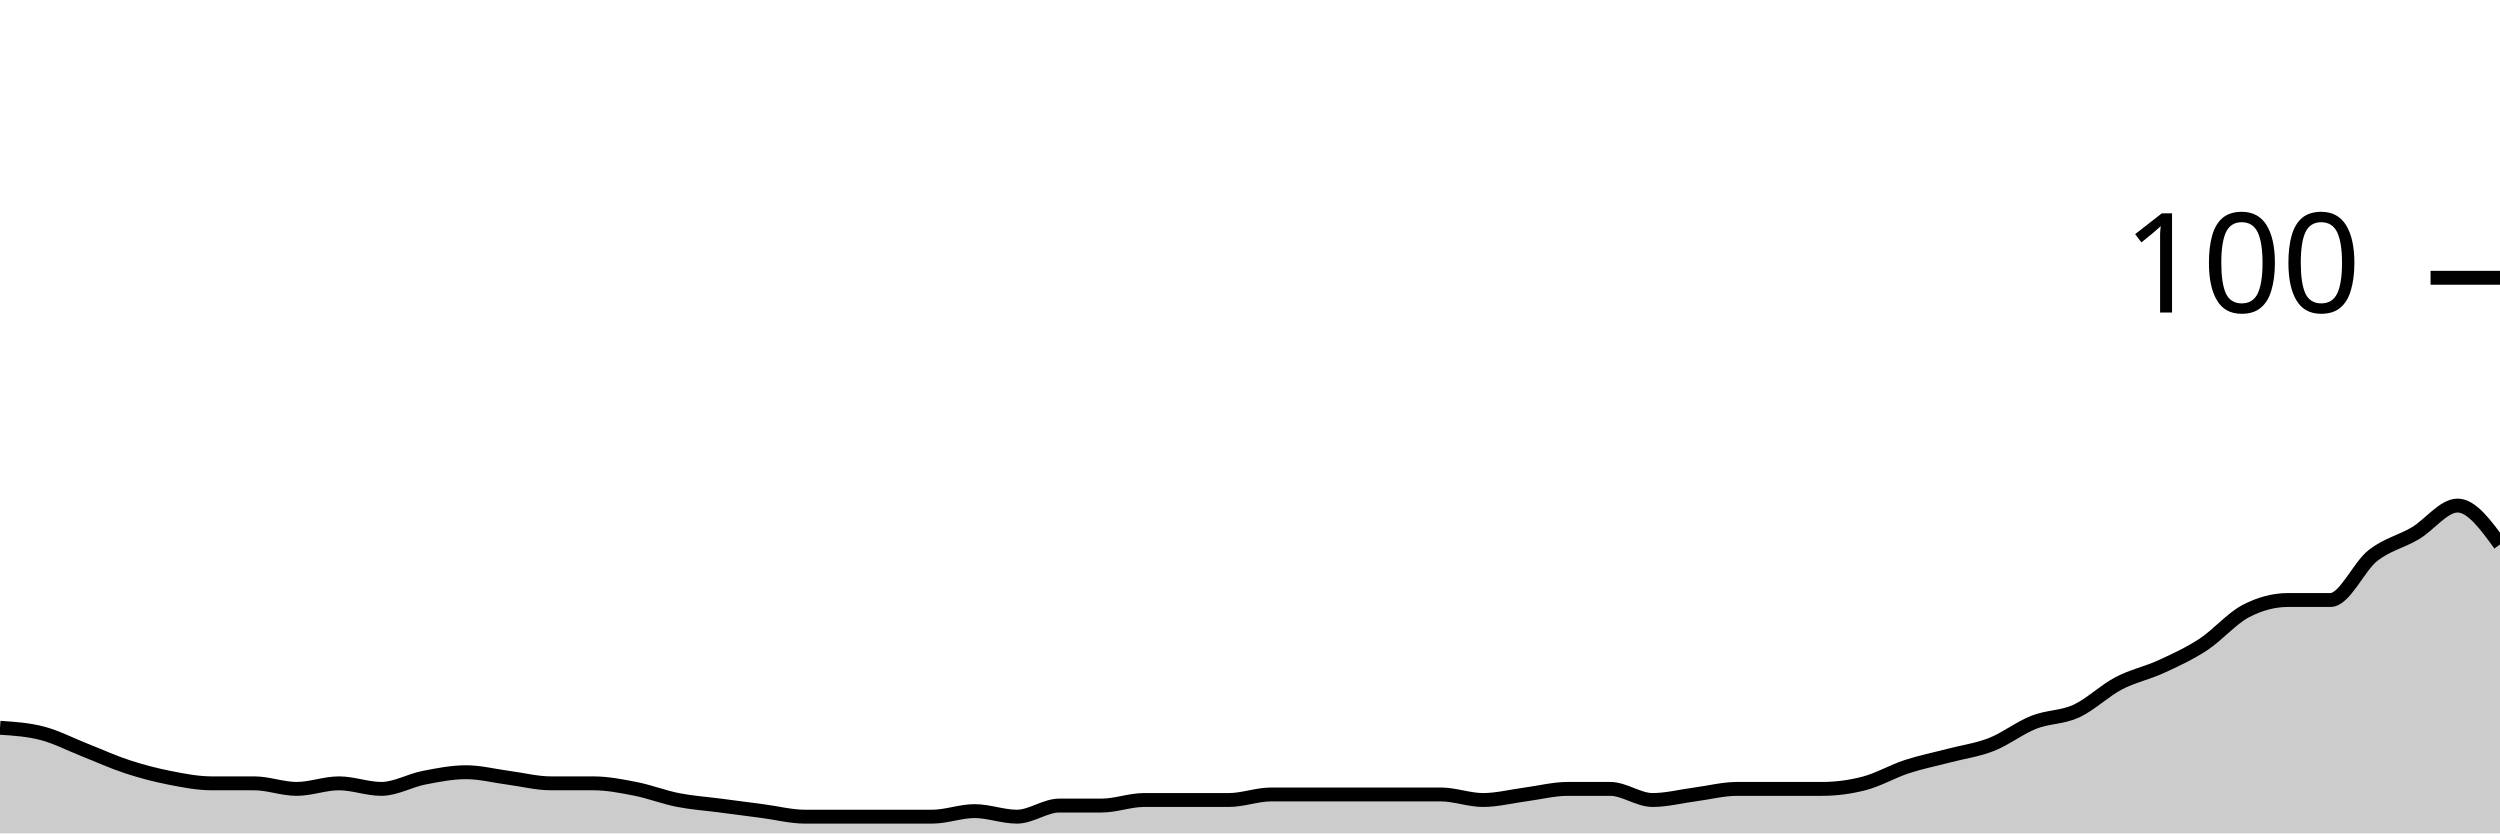
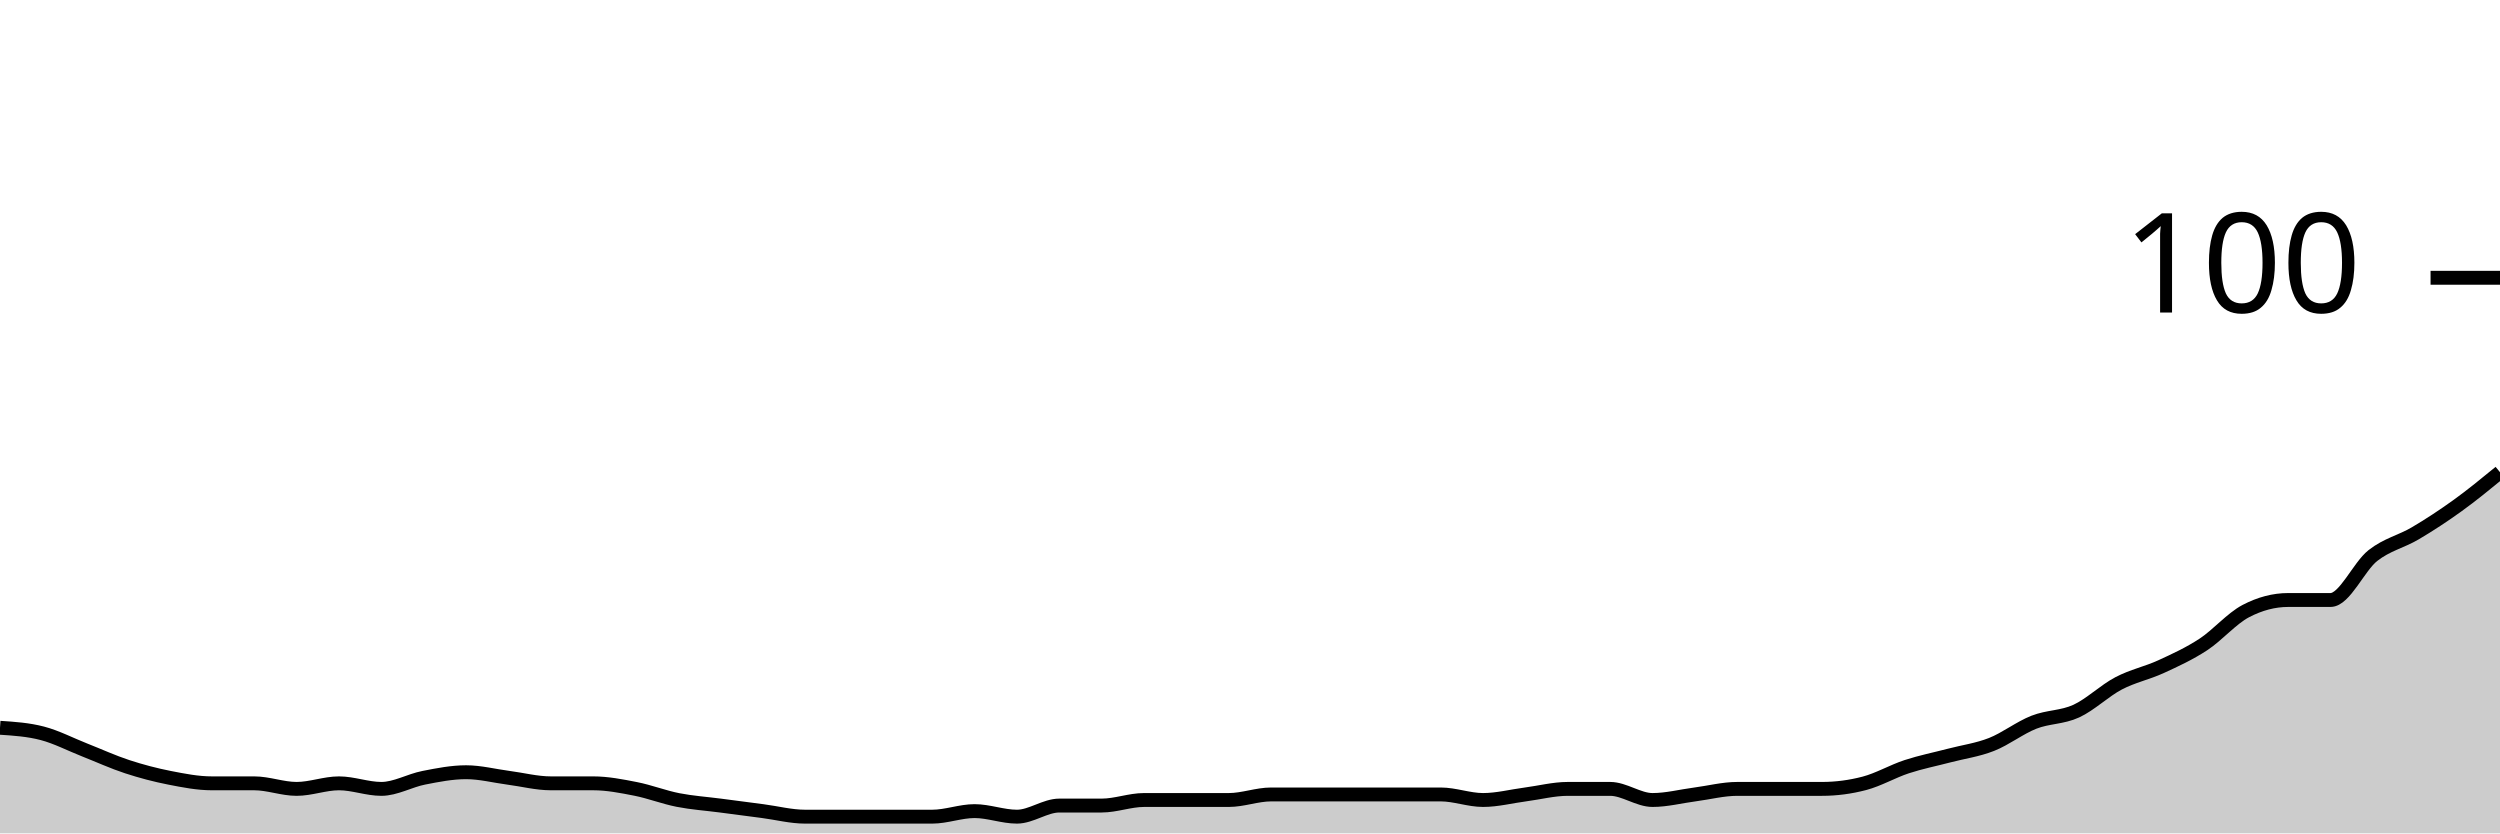
<svg xmlns="http://www.w3.org/2000/svg" viewBox="0 0 180 60">
  <g transform="translate(0,20)">
-     <path class="area" fill="rgba(0, 0, 0, 0.2)" d="M0,32.4C1.017,32.467,2.034,32.533,3.051,32.8C4.068,33.067,5.085,33.6,6.102,34C7.119,34.4,8.136,34.867,9.153,35.2C10.169,35.533,11.186,35.8,12.203,36C13.22,36.2,14.237,36.4,15.254,36.4C16.271,36.4,17.288,36.4,18.305,36.4C19.322,36.4,20.339,36.8,21.356,36.8C22.373,36.8,23.39,36.4,24.407,36.4C25.424,36.4,26.441,36.8,27.458,36.8C28.475,36.8,29.492,36.2,30.508,36C31.525,35.8,32.542,35.6,33.559,35.6C34.576,35.6,35.593,35.867,36.61,36C37.627,36.133,38.644,36.4,39.661,36.4C40.678,36.4,41.695,36.4,42.712,36.4C43.729,36.4,44.746,36.6,45.763,36.8C46.78,37,47.797,37.4,48.814,37.6C49.831,37.8,50.847,37.867,51.864,38C52.881,38.133,53.898,38.267,54.915,38.4C55.932,38.533,56.949,38.8,57.966,38.8C58.983,38.8,60,38.8,61.017,38.8C62.034,38.8,63.051,38.8,64.068,38.8C65.085,38.8,66.102,38.8,67.119,38.8C68.136,38.8,69.153,38.4,70.169,38.4C71.186,38.4,72.203,38.8,73.22,38.8C74.237,38.8,75.254,38,76.271,38C77.288,38,78.305,38,79.322,38C80.339,38,81.356,37.6,82.373,37.6C83.39,37.6,84.407,37.6,85.424,37.6C86.441,37.6,87.458,37.6,88.475,37.6C89.492,37.6,90.508,37.2,91.525,37.2C92.542,37.2,93.559,37.2,94.576,37.2C95.593,37.2,96.61,37.2,97.627,37.2C98.644,37.2,99.661,37.2,100.678,37.2C101.695,37.2,102.712,37.2,103.729,37.2C104.746,37.2,105.763,37.6,106.78,37.6C107.797,37.6,108.814,37.333,109.831,37.2C110.847,37.067,111.864,36.8,112.881,36.8C113.898,36.8,114.915,36.8,115.932,36.8C116.949,36.8,117.966,37.6,118.983,37.6C120,37.6,121.017,37.333,122.034,37.2C123.051,37.067,124.068,36.8,125.085,36.8C126.102,36.8,127.119,36.8,128.136,36.8C129.153,36.8,130.169,36.8,131.186,36.8C132.203,36.8,133.22,36.667,134.237,36.4C135.254,36.133,136.271,35.533,137.288,35.2C138.305,34.867,139.322,34.667,140.339,34.4C141.356,34.133,142.373,34,143.39,33.6C144.407,33.2,145.424,32.4,146.441,32C147.458,31.6,148.475,31.667,149.492,31.2C150.508,30.733,151.525,29.733,152.542,29.2C153.559,28.667,154.576,28.467,155.593,28C156.61,27.533,157.627,27.067,158.644,26.4C159.661,25.733,160.678,24.533,161.695,24C162.712,23.467,163.729,23.2,164.746,23.2C165.763,23.2,166.78,23.2,167.797,23.2C168.814,23.2,169.831,20.8,170.847,20C171.864,19.2,172.881,19,173.898,18.4C174.915,17.8,175.932,16.4,176.949,16.4C177.966,16.4,178.983,17.8,180,19.2L180,40C178.983,40,177.966,40,176.949,40C175.932,40,174.915,40,173.898,40C172.881,40,171.864,40,170.847,40C169.831,40,168.814,40,167.797,40C166.78,40,165.763,40,164.746,40C163.729,40,162.712,40,161.695,40C160.678,40,159.661,40,158.644,40C157.627,40,156.61,40,155.593,40C154.576,40,153.559,40,152.542,40C151.525,40,150.508,40,149.492,40C148.475,40,147.458,40,146.441,40C145.424,40,144.407,40,143.39,40C142.373,40,141.356,40,140.339,40C139.322,40,138.305,40,137.288,40C136.271,40,135.254,40,134.237,40C133.22,40,132.203,40,131.186,40C130.169,40,129.153,40,128.136,40C127.119,40,126.102,40,125.085,40C124.068,40,123.051,40,122.034,40C121.017,40,120,40,118.983,40C117.966,40,116.949,40,115.932,40C114.915,40,113.898,40,112.881,40C111.864,40,110.847,40,109.831,40C108.814,40,107.797,40,106.78,40C105.763,40,104.746,40,103.729,40C102.712,40,101.695,40,100.678,40C99.661,40,98.644,40,97.627,40C96.61,40,95.593,40,94.576,40C93.559,40,92.542,40,91.525,40C90.508,40,89.492,40,88.475,40C87.458,40,86.441,40,85.424,40C84.407,40,83.39,40,82.373,40C81.356,40,80.339,40,79.322,40C78.305,40,77.288,40,76.271,40C75.254,40,74.237,40,73.22,40C72.203,40,71.186,40,70.169,40C69.153,40,68.136,40,67.119,40C66.102,40,65.085,40,64.068,40C63.051,40,62.034,40,61.017,40C60,40,58.983,40,57.966,40C56.949,40,55.932,40,54.915,40C53.898,40,52.881,40,51.864,40C50.847,40,49.831,40,48.814,40C47.797,40,46.78,40,45.763,40C44.746,40,43.729,40,42.712,40C41.695,40,40.678,40,39.661,40C38.644,40,37.627,40,36.61,40C35.593,40,34.576,40,33.559,40C32.542,40,31.525,40,30.508,40C29.492,40,28.475,40,27.458,40C26.441,40,25.424,40,24.407,40C23.39,40,22.373,40,21.356,40C20.339,40,19.322,40,18.305,40C17.288,40,16.271,40,15.254,40C14.237,40,13.22,40,12.203,40C11.186,40,10.169,40,9.153,40C8.136,40,7.119,40,6.102,40C5.085,40,4.068,40,3.051,40C2.034,40,1.017,40,0,40Z" />
-     <path class="line" stroke="black" fill="none" d="M0,32.4C1.017,32.467,2.034,32.533,3.051,32.8C4.068,33.067,5.085,33.6,6.102,34C7.119,34.4,8.136,34.867,9.153,35.2C10.169,35.533,11.186,35.8,12.203,36C13.22,36.2,14.237,36.4,15.254,36.4C16.271,36.4,17.288,36.4,18.305,36.4C19.322,36.4,20.339,36.8,21.356,36.8C22.373,36.8,23.39,36.4,24.407,36.4C25.424,36.4,26.441,36.8,27.458,36.8C28.475,36.8,29.492,36.2,30.508,36C31.525,35.8,32.542,35.6,33.559,35.6C34.576,35.6,35.593,35.867,36.61,36C37.627,36.133,38.644,36.4,39.661,36.4C40.678,36.4,41.695,36.4,42.712,36.4C43.729,36.4,44.746,36.6,45.763,36.8C46.78,37,47.797,37.4,48.814,37.6C49.831,37.8,50.847,37.867,51.864,38C52.881,38.133,53.898,38.267,54.915,38.4C55.932,38.533,56.949,38.8,57.966,38.8C58.983,38.8,60,38.8,61.017,38.8C62.034,38.8,63.051,38.8,64.068,38.8C65.085,38.8,66.102,38.8,67.119,38.8C68.136,38.8,69.153,38.4,70.169,38.4C71.186,38.4,72.203,38.8,73.22,38.8C74.237,38.8,75.254,38,76.271,38C77.288,38,78.305,38,79.322,38C80.339,38,81.356,37.6,82.373,37.6C83.39,37.6,84.407,37.6,85.424,37.6C86.441,37.6,87.458,37.6,88.475,37.6C89.492,37.6,90.508,37.2,91.525,37.2C92.542,37.2,93.559,37.2,94.576,37.2C95.593,37.2,96.61,37.2,97.627,37.2C98.644,37.2,99.661,37.2,100.678,37.2C101.695,37.2,102.712,37.2,103.729,37.2C104.746,37.2,105.763,37.6,106.78,37.6C107.797,37.6,108.814,37.333,109.831,37.2C110.847,37.067,111.864,36.8,112.881,36.8C113.898,36.8,114.915,36.8,115.932,36.8C116.949,36.8,117.966,37.6,118.983,37.6C120,37.6,121.017,37.333,122.034,37.2C123.051,37.067,124.068,36.8,125.085,36.8C126.102,36.8,127.119,36.8,128.136,36.8C129.153,36.8,130.169,36.8,131.186,36.8C132.203,36.8,133.22,36.667,134.237,36.4C135.254,36.133,136.271,35.533,137.288,35.2C138.305,34.867,139.322,34.667,140.339,34.4C141.356,34.133,142.373,34,143.39,33.6C144.407,33.2,145.424,32.4,146.441,32C147.458,31.6,148.475,31.667,149.492,31.2C150.508,30.733,151.525,29.733,152.542,29.2C153.559,28.667,154.576,28.467,155.593,28C156.61,27.533,157.627,27.067,158.644,26.4C159.661,25.733,160.678,24.533,161.695,24C162.712,23.467,163.729,23.2,164.746,23.2C165.763,23.2,166.78,23.2,167.797,23.2C168.814,23.2,169.831,20.8,170.847,20C171.864,19.2,172.881,19,173.898,18.4C174.915,17.8,175.932,16.4,176.949,16.4C177.966,16.4,178.983,17.8,180,19.2" />
+     <path class="area" fill="rgba(0, 0, 0, 0.2)" d="M0,32.4C1.017,32.467,2.034,32.533,3.051,32.8C4.068,33.067,5.085,33.6,6.102,34C7.119,34.4,8.136,34.867,9.153,35.2C10.169,35.533,11.186,35.8,12.203,36C13.22,36.2,14.237,36.4,15.254,36.4C16.271,36.4,17.288,36.4,18.305,36.4C19.322,36.4,20.339,36.8,21.356,36.8C22.373,36.8,23.39,36.4,24.407,36.4C25.424,36.4,26.441,36.8,27.458,36.8C28.475,36.8,29.492,36.2,30.508,36C31.525,35.8,32.542,35.6,33.559,35.6C34.576,35.6,35.593,35.867,36.61,36C37.627,36.133,38.644,36.4,39.661,36.4C40.678,36.4,41.695,36.4,42.712,36.4C43.729,36.4,44.746,36.6,45.763,36.8C46.78,37,47.797,37.4,48.814,37.6C49.831,37.8,50.847,37.867,51.864,38C52.881,38.133,53.898,38.267,54.915,38.4C55.932,38.533,56.949,38.8,57.966,38.8C58.983,38.8,60,38.8,61.017,38.8C62.034,38.8,63.051,38.8,64.068,38.8C65.085,38.8,66.102,38.8,67.119,38.8C68.136,38.8,69.153,38.4,70.169,38.4C71.186,38.4,72.203,38.8,73.22,38.8C74.237,38.8,75.254,38,76.271,38C77.288,38,78.305,38,79.322,38C80.339,38,81.356,37.6,82.373,37.6C83.39,37.6,84.407,37.6,85.424,37.6C86.441,37.6,87.458,37.6,88.475,37.6C89.492,37.6,90.508,37.2,91.525,37.2C92.542,37.2,93.559,37.2,94.576,37.2C95.593,37.2,96.61,37.2,97.627,37.2C98.644,37.2,99.661,37.2,100.678,37.2C101.695,37.2,102.712,37.2,103.729,37.2C104.746,37.2,105.763,37.6,106.78,37.6C107.797,37.6,108.814,37.333,109.831,37.2C110.847,37.067,111.864,36.8,112.881,36.8C113.898,36.8,114.915,36.8,115.932,36.8C116.949,36.8,117.966,37.6,118.983,37.6C120,37.6,121.017,37.333,122.034,37.2C123.051,37.067,124.068,36.8,125.085,36.8C126.102,36.8,127.119,36.8,128.136,36.8C129.153,36.8,130.169,36.8,131.186,36.8C132.203,36.8,133.22,36.667,134.237,36.4C135.254,36.133,136.271,35.533,137.288,35.2C138.305,34.867,139.322,34.667,140.339,34.4C141.356,34.133,142.373,34,143.39,33.6C144.407,33.2,145.424,32.4,146.441,32C147.458,31.6,148.475,31.667,149.492,31.2C150.508,30.733,151.525,29.733,152.542,29.2C153.559,28.667,154.576,28.467,155.593,28C156.61,27.533,157.627,27.067,158.644,26.4C159.661,25.733,160.678,24.533,161.695,24C162.712,23.467,163.729,23.2,164.746,23.2C165.763,23.2,166.78,23.2,167.797,23.2C168.814,23.2,169.831,20.8,170.847,20C171.864,19.2,172.881,19,173.898,18.4C174.915,17.8,175.932,17.133,176.949,16.4C177.966,15.667,178.983,14.833,180,14L180,40C178.983,40,177.966,40,176.949,40C175.932,40,174.915,40,173.898,40C172.881,40,171.864,40,170.847,40C169.831,40,168.814,40,167.797,40C166.78,40,165.763,40,164.746,40C163.729,40,162.712,40,161.695,40C160.678,40,159.661,40,158.644,40C157.627,40,156.61,40,155.593,40C154.576,40,153.559,40,152.542,40C151.525,40,150.508,40,149.492,40C148.475,40,147.458,40,146.441,40C145.424,40,144.407,40,143.39,40C142.373,40,141.356,40,140.339,40C139.322,40,138.305,40,137.288,40C136.271,40,135.254,40,134.237,40C133.22,40,132.203,40,131.186,40C130.169,40,129.153,40,128.136,40C127.119,40,126.102,40,125.085,40C124.068,40,123.051,40,122.034,40C121.017,40,120,40,118.983,40C117.966,40,116.949,40,115.932,40C114.915,40,113.898,40,112.881,40C111.864,40,110.847,40,109.831,40C108.814,40,107.797,40,106.78,40C105.763,40,104.746,40,103.729,40C102.712,40,101.695,40,100.678,40C99.661,40,98.644,40,97.627,40C96.61,40,95.593,40,94.576,40C93.559,40,92.542,40,91.525,40C90.508,40,89.492,40,88.475,40C87.458,40,86.441,40,85.424,40C84.407,40,83.39,40,82.373,40C81.356,40,80.339,40,79.322,40C78.305,40,77.288,40,76.271,40C75.254,40,74.237,40,73.22,40C72.203,40,71.186,40,70.169,40C69.153,40,68.136,40,67.119,40C66.102,40,65.085,40,64.068,40C63.051,40,62.034,40,61.017,40C60,40,58.983,40,57.966,40C56.949,40,55.932,40,54.915,40C53.898,40,52.881,40,51.864,40C50.847,40,49.831,40,48.814,40C47.797,40,46.78,40,45.763,40C44.746,40,43.729,40,42.712,40C41.695,40,40.678,40,39.661,40C38.644,40,37.627,40,36.61,40C35.593,40,34.576,40,33.559,40C32.542,40,31.525,40,30.508,40C29.492,40,28.475,40,27.458,40C26.441,40,25.424,40,24.407,40C23.39,40,22.373,40,21.356,40C20.339,40,19.322,40,18.305,40C17.288,40,16.271,40,15.254,40C14.237,40,13.22,40,12.203,40C11.186,40,10.169,40,9.153,40C8.136,40,7.119,40,6.102,40C5.085,40,4.068,40,3.051,40C2.034,40,1.017,40,0,40Z" />
+     <path class="line" stroke="black" fill="none" d="M0,32.4C1.017,32.467,2.034,32.533,3.051,32.8C4.068,33.067,5.085,33.6,6.102,34C7.119,34.4,8.136,34.867,9.153,35.2C10.169,35.533,11.186,35.8,12.203,36C13.22,36.2,14.237,36.4,15.254,36.4C16.271,36.4,17.288,36.4,18.305,36.4C19.322,36.4,20.339,36.8,21.356,36.8C22.373,36.8,23.39,36.4,24.407,36.4C25.424,36.4,26.441,36.8,27.458,36.8C28.475,36.8,29.492,36.2,30.508,36C31.525,35.8,32.542,35.6,33.559,35.6C34.576,35.6,35.593,35.867,36.61,36C37.627,36.133,38.644,36.4,39.661,36.4C40.678,36.4,41.695,36.4,42.712,36.4C43.729,36.4,44.746,36.6,45.763,36.8C46.78,37,47.797,37.4,48.814,37.6C49.831,37.8,50.847,37.867,51.864,38C52.881,38.133,53.898,38.267,54.915,38.4C55.932,38.533,56.949,38.8,57.966,38.8C58.983,38.8,60,38.8,61.017,38.8C62.034,38.8,63.051,38.8,64.068,38.8C65.085,38.8,66.102,38.8,67.119,38.8C68.136,38.8,69.153,38.4,70.169,38.4C71.186,38.4,72.203,38.8,73.22,38.8C74.237,38.8,75.254,38,76.271,38C77.288,38,78.305,38,79.322,38C80.339,38,81.356,37.6,82.373,37.6C83.39,37.6,84.407,37.6,85.424,37.6C86.441,37.6,87.458,37.6,88.475,37.6C89.492,37.6,90.508,37.2,91.525,37.2C92.542,37.2,93.559,37.2,94.576,37.2C95.593,37.2,96.61,37.2,97.627,37.2C98.644,37.2,99.661,37.2,100.678,37.2C101.695,37.2,102.712,37.2,103.729,37.2C104.746,37.2,105.763,37.6,106.78,37.6C107.797,37.6,108.814,37.333,109.831,37.2C110.847,37.067,111.864,36.8,112.881,36.8C113.898,36.8,114.915,36.8,115.932,36.8C116.949,36.8,117.966,37.6,118.983,37.6C120,37.6,121.017,37.333,122.034,37.2C123.051,37.067,124.068,36.8,125.085,36.8C126.102,36.8,127.119,36.8,128.136,36.8C129.153,36.8,130.169,36.8,131.186,36.8C132.203,36.8,133.22,36.667,134.237,36.4C135.254,36.133,136.271,35.533,137.288,35.2C138.305,34.867,139.322,34.667,140.339,34.4C141.356,34.133,142.373,34,143.39,33.6C144.407,33.2,145.424,32.4,146.441,32C147.458,31.6,148.475,31.667,149.492,31.2C150.508,30.733,151.525,29.733,152.542,29.2C153.559,28.667,154.576,28.467,155.593,28C156.61,27.533,157.627,27.067,158.644,26.4C159.661,25.733,160.678,24.533,161.695,24C162.712,23.467,163.729,23.2,164.746,23.2C165.763,23.2,166.78,23.2,167.797,23.2C168.814,23.2,169.831,20.8,170.847,20C171.864,19.2,172.881,19,173.898,18.4C174.915,17.8,175.932,17.133,176.949,16.4C177.966,15.667,178.983,14.833,180,14" />
    <path class="axis-ceiling" stroke-width="1" stroke="black" fill="none" d="M175,0L180,0" />
    <text class="axis-ceiling-label" font-family="sans-serif" text-anchor="end" font-size="10px" x="170" y="2.5">100</text>
  </g>
</svg>
